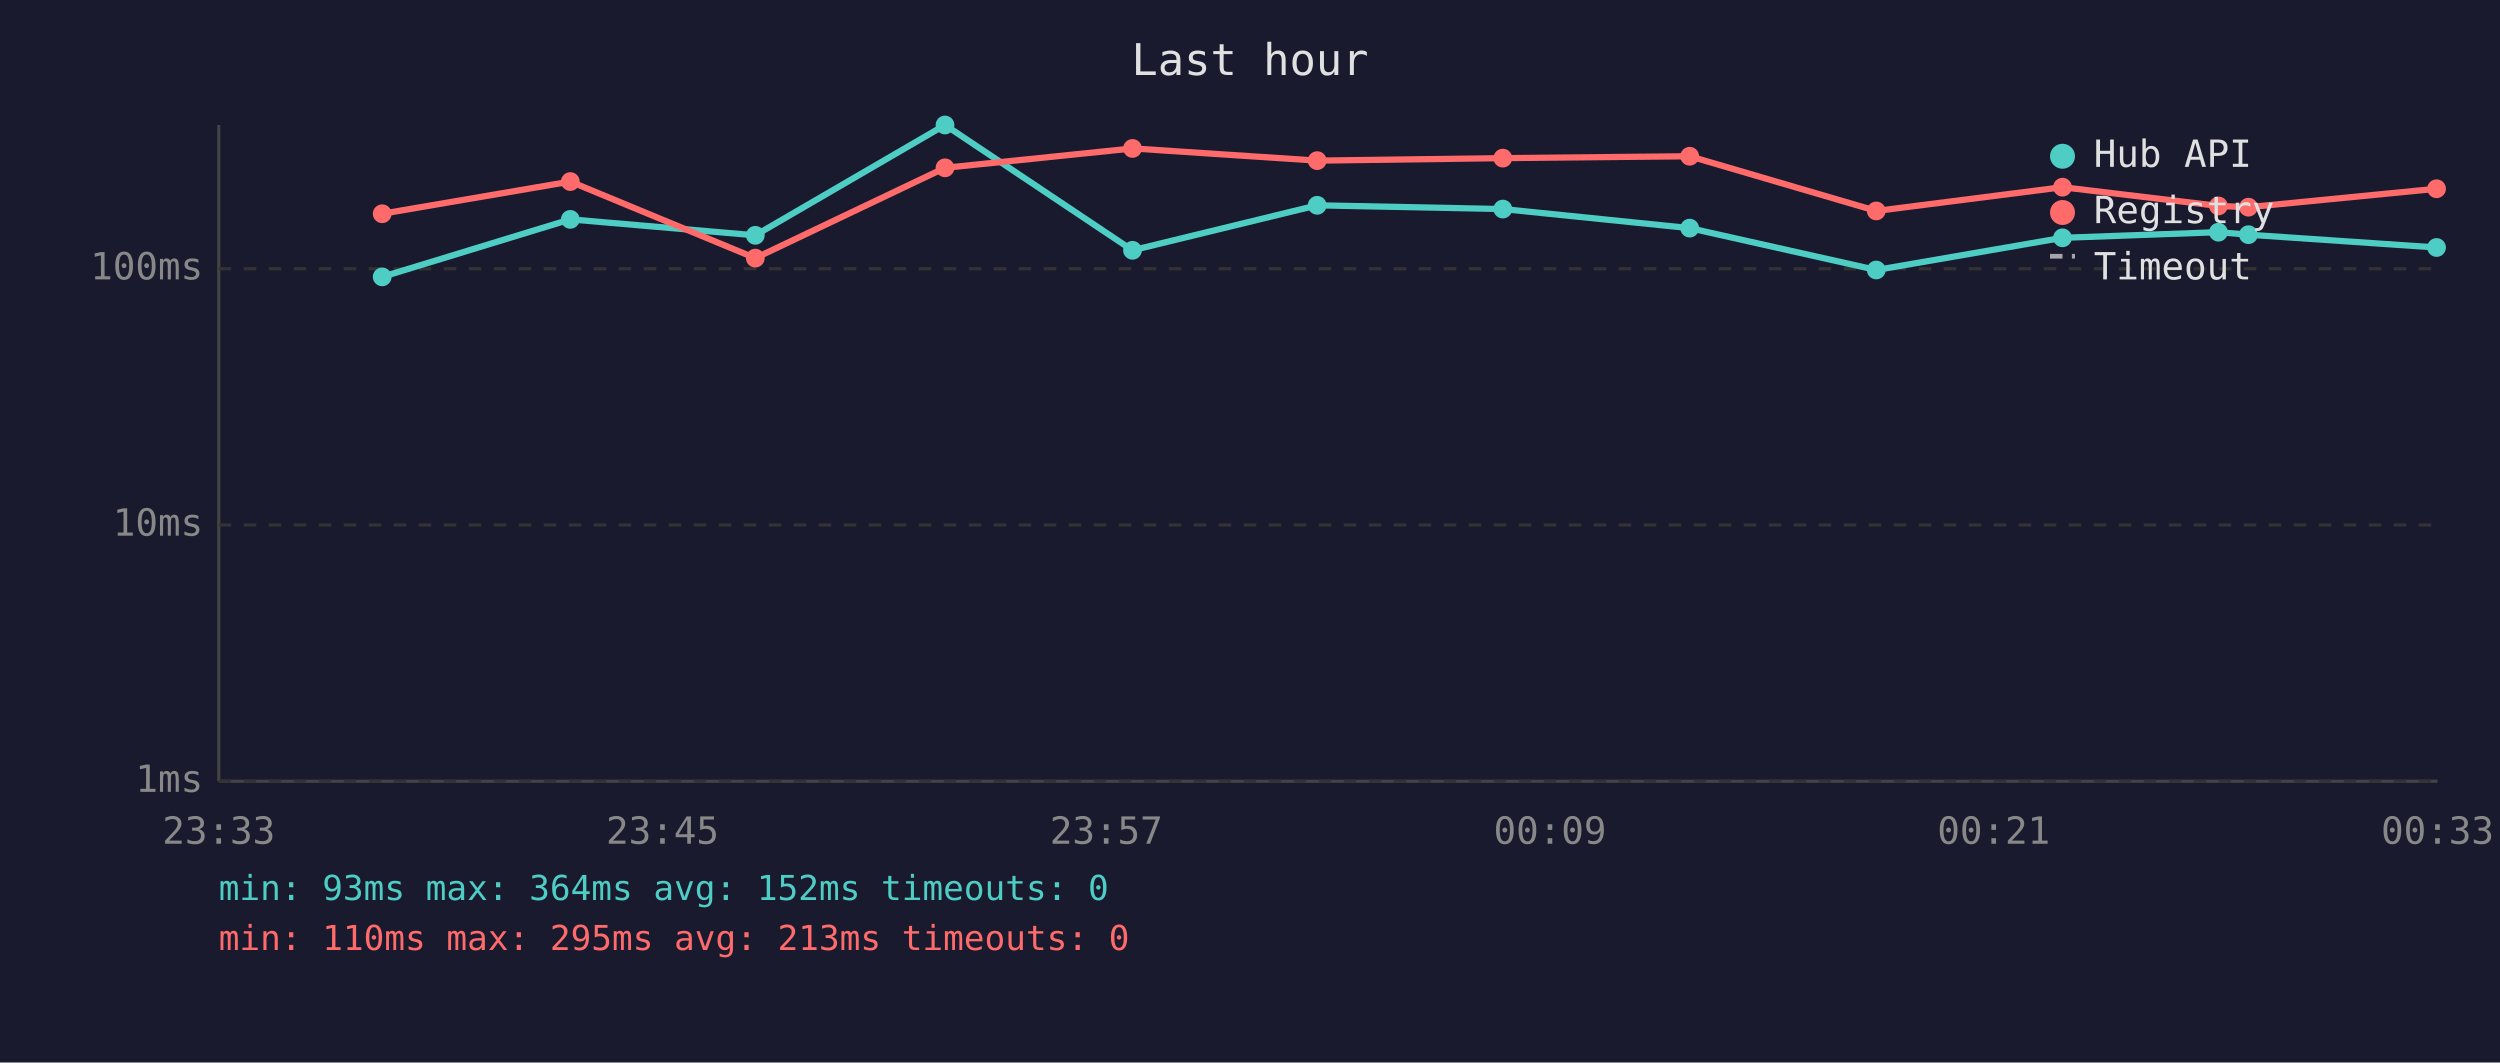
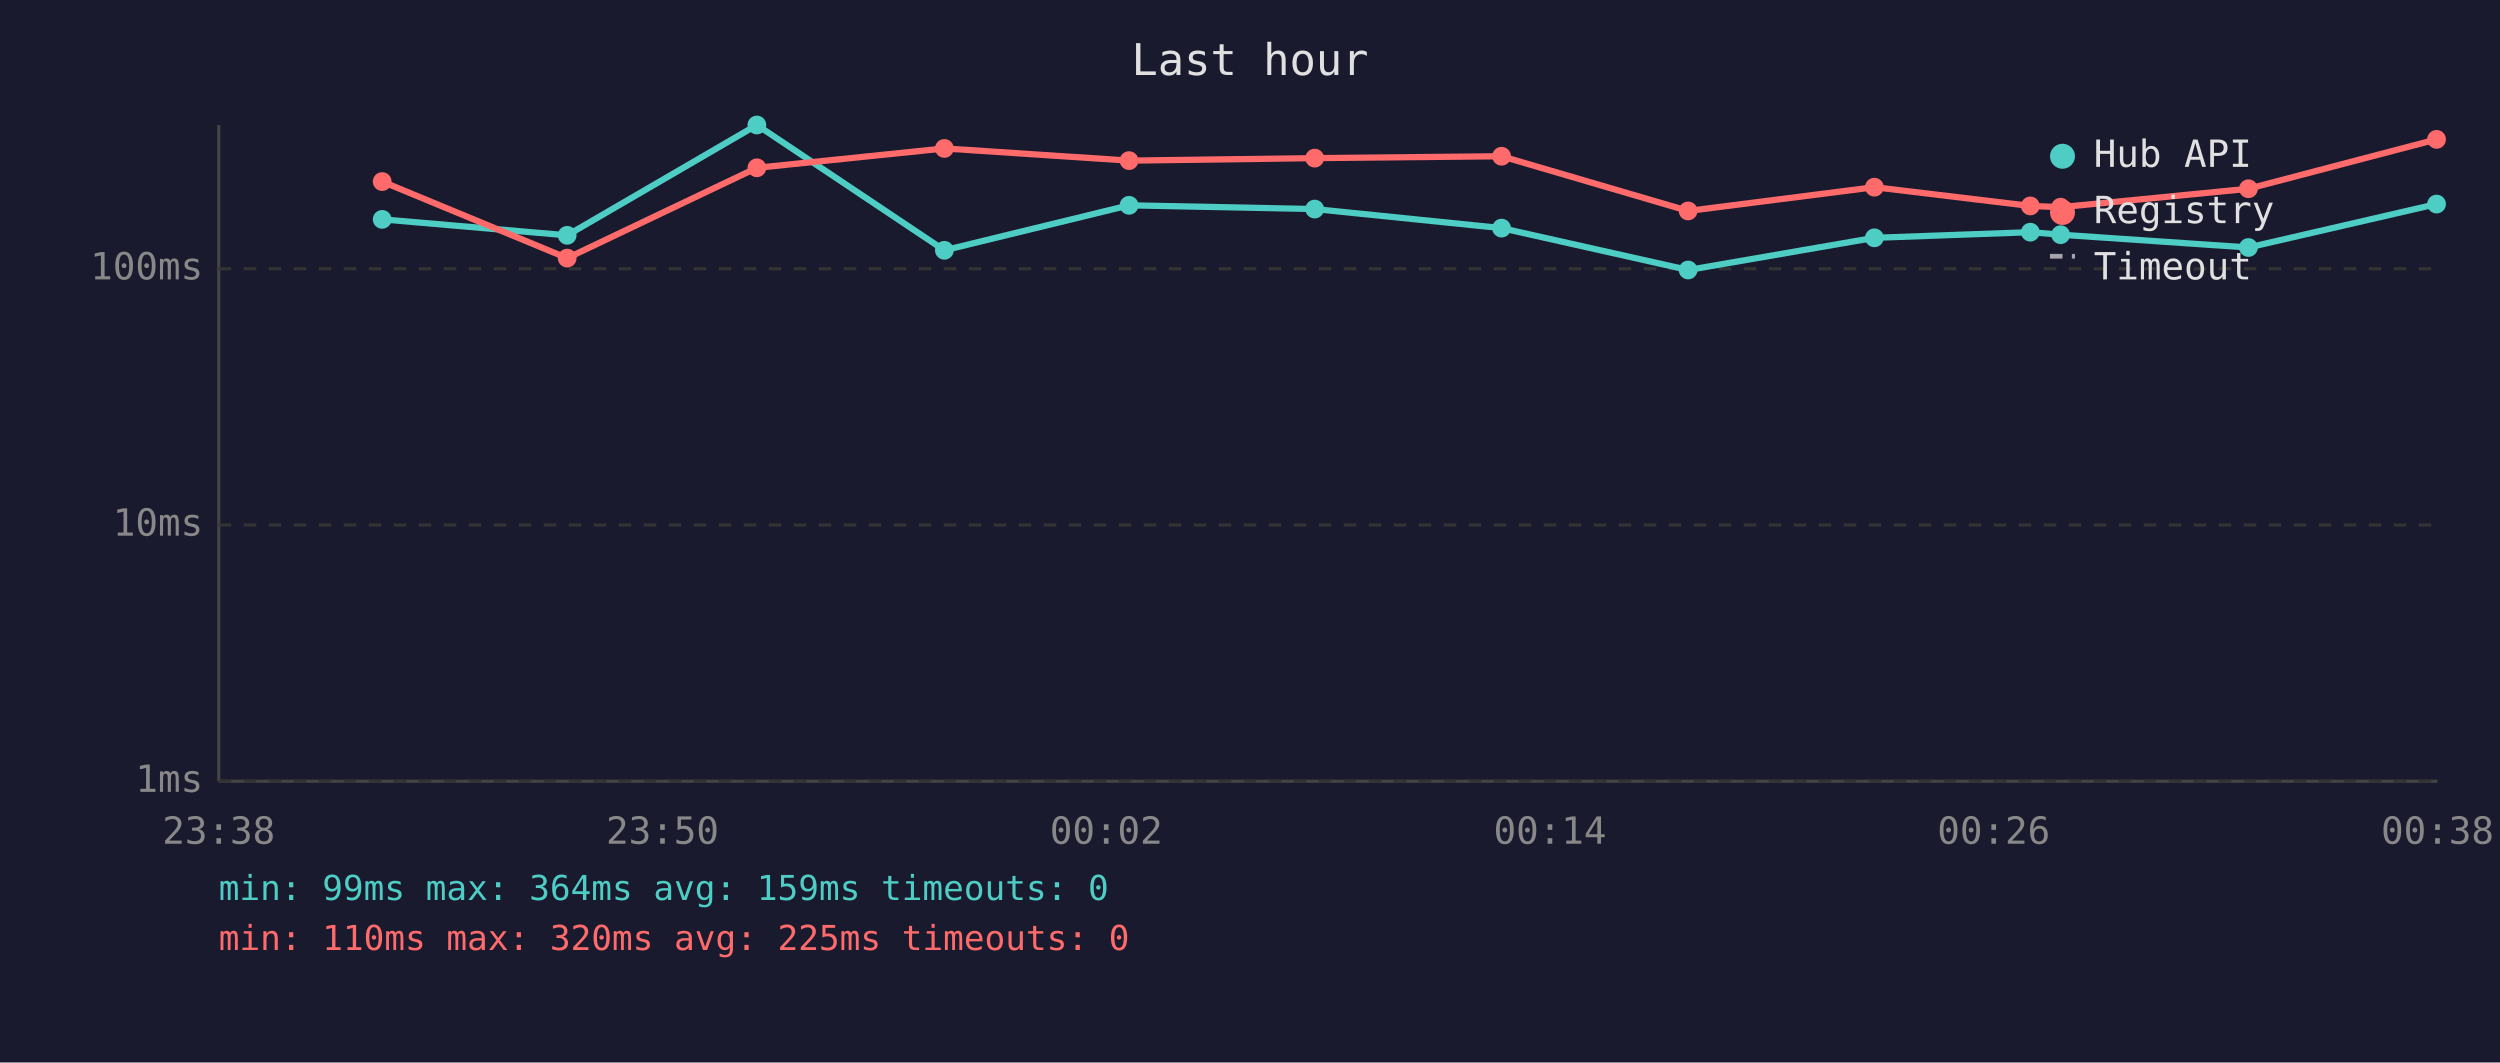
<svg xmlns="http://www.w3.org/2000/svg" viewBox="0 0 800 340" font-family="monospace" font-size="12">
  <rect width="800" height="340" fill="#1a1a2e" />
  <text x="400" y="24" fill="#e0e0e0" font-size="14" text-anchor="middle">Last hour</text>
  <line x1="70" y1="40" x2="70" y2="250" stroke="#444" stroke-width="1" />
  <line x1="70" y1="250" x2="780" y2="250" stroke="#444" stroke-width="1" />
  <line x1="70" y1="250" x2="780" y2="250" stroke="#333" stroke-width="1" stroke-dasharray="4" />
  <text x="65" y="250" fill="#888" text-anchor="end" dominant-baseline="middle">1ms</text>
  <line x1="70" y1="168" x2="780" y2="168" stroke="#333" stroke-width="1" stroke-dasharray="4" />
  <text x="65" y="168" fill="#888" text-anchor="end" dominant-baseline="middle">10ms</text>
  <line x1="70" y1="86" x2="780" y2="86" stroke="#333" stroke-width="1" stroke-dasharray="4" />
  <text x="65" y="86" fill="#888" text-anchor="end" dominant-baseline="middle">100ms</text>
-   <text x="70" y="270" fill="#888" text-anchor="middle">23:33</text>
-   <text x="212" y="270" fill="#888" text-anchor="middle">23:45</text>
-   <text x="354" y="270" fill="#888" text-anchor="middle">23:57</text>
-   <text x="496" y="270" fill="#888" text-anchor="middle">00:09</text>
-   <text x="638" y="270" fill="#888" text-anchor="middle">00:21</text>
-   <text x="780" y="270" fill="#888" text-anchor="middle">00:33</text>
-   <polyline points="122.3,88.6 182.5,70.2 241.7,75.3 302.4,40.0 362.4,80.1 421.5,65.7 480.9,66.9 540.7,73.0 600.4,86.4 660.0,76.1 709.9,74.3 719.5,75.1 779.7,79.2" fill="none" stroke="#4ecdc4" stroke-width="2" opacity="1" />
-   <circle cx="122.3" cy="88.6" r="3" fill="#4ecdc4" />
-   <circle cx="182.5" cy="70.2" r="3" fill="#4ecdc4" />
-   <circle cx="241.7" cy="75.3" r="3" fill="#4ecdc4" />
-   <circle cx="302.4" cy="40.0" r="3" fill="#4ecdc4" />
-   <circle cx="362.4" cy="80.1" r="3" fill="#4ecdc4" />
-   <circle cx="421.5" cy="65.7" r="3" fill="#4ecdc4" />
-   <circle cx="480.9" cy="66.9" r="3" fill="#4ecdc4" />
-   <circle cx="540.7" cy="73.0" r="3" fill="#4ecdc4" />
-   <circle cx="600.4" cy="86.4" r="3" fill="#4ecdc4" />
-   <circle cx="660.0" cy="76.1" r="3" fill="#4ecdc4" />
-   <circle cx="709.9" cy="74.3" r="3" fill="#4ecdc4" />
-   <circle cx="719.5" cy="75.1" r="3" fill="#4ecdc4" />
-   <circle cx="779.7" cy="79.2" r="3" fill="#4ecdc4" />
-   <polyline points="122.3,68.4 182.5,58.1 241.7,82.6 302.4,53.7 362.4,47.5 421.5,51.4 480.9,50.6 540.7,50.0 600.4,67.5 660.0,59.9 709.9,65.9 719.5,66.3 779.7,60.4" fill="none" stroke="#ff6b6b" stroke-width="2" opacity="1" />
-   <circle cx="122.3" cy="68.4" r="3" fill="#ff6b6b" />
-   <circle cx="182.5" cy="58.1" r="3" fill="#ff6b6b" />
-   <circle cx="241.7" cy="82.6" r="3" fill="#ff6b6b" />
-   <circle cx="302.4" cy="53.7" r="3" fill="#ff6b6b" />
-   <circle cx="362.4" cy="47.5" r="3" fill="#ff6b6b" />
-   <circle cx="421.5" cy="51.4" r="3" fill="#ff6b6b" />
-   <circle cx="480.9" cy="50.6" r="3" fill="#ff6b6b" />
-   <circle cx="540.7" cy="50.0" r="3" fill="#ff6b6b" />
-   <circle cx="600.4" cy="67.5" r="3" fill="#ff6b6b" />
-   <circle cx="660.0" cy="59.9" r="3" fill="#ff6b6b" />
-   <circle cx="709.9" cy="65.9" r="3" fill="#ff6b6b" />
-   <circle cx="719.5" cy="66.3" r="3" fill="#ff6b6b" />
-   <circle cx="779.7" cy="60.4" r="3" fill="#ff6b6b" />
+   <text x="70" y="270" fill="#888" text-anchor="middle">23:38</text>
+   <text x="212" y="270" fill="#888" text-anchor="middle">23:50</text>
+   <text x="354" y="270" fill="#888" text-anchor="middle">00:02</text>
+   <text x="496" y="270" fill="#888" text-anchor="middle">00:14</text>
+   <text x="638" y="270" fill="#888" text-anchor="middle">00:26</text>
+   <text x="780" y="270" fill="#888" text-anchor="middle">00:38</text>
+   <polyline points="122.3,70.2 181.5,75.3 242.2,40.0 302.2,80.1 361.3,65.7 420.7,66.9 480.5,73.0 540.2,86.4 599.8,76.1 649.7,74.3 659.4,75.1 719.5,79.2 779.7,65.3" fill="none" stroke="#4ecdc4" stroke-width="2" opacity="1" />
+   <circle cx="122.3" cy="70.2" r="3" fill="#4ecdc4" />
+   <circle cx="181.5" cy="75.3" r="3" fill="#4ecdc4" />
+   <circle cx="242.2" cy="40.0" r="3" fill="#4ecdc4" />
+   <circle cx="302.2" cy="80.1" r="3" fill="#4ecdc4" />
+   <circle cx="361.3" cy="65.7" r="3" fill="#4ecdc4" />
+   <circle cx="420.7" cy="66.9" r="3" fill="#4ecdc4" />
+   <circle cx="480.5" cy="73.0" r="3" fill="#4ecdc4" />
+   <circle cx="540.2" cy="86.4" r="3" fill="#4ecdc4" />
+   <circle cx="599.8" cy="76.1" r="3" fill="#4ecdc4" />
+   <circle cx="649.7" cy="74.3" r="3" fill="#4ecdc4" />
+   <circle cx="659.4" cy="75.1" r="3" fill="#4ecdc4" />
+   <circle cx="719.5" cy="79.2" r="3" fill="#4ecdc4" />
+   <circle cx="779.7" cy="65.3" r="3" fill="#4ecdc4" />
+   <polyline points="122.3,58.1 181.5,82.6 242.2,53.7 302.2,47.5 361.3,51.4 420.7,50.6 480.5,50.0 540.2,67.5 599.8,59.9 649.7,65.9 659.4,66.3 719.5,60.4 779.7,44.6" fill="none" stroke="#ff6b6b" stroke-width="2" opacity="1" />
+   <circle cx="122.3" cy="58.1" r="3" fill="#ff6b6b" />
+   <circle cx="181.5" cy="82.6" r="3" fill="#ff6b6b" />
+   <circle cx="242.2" cy="53.7" r="3" fill="#ff6b6b" />
+   <circle cx="302.2" cy="47.5" r="3" fill="#ff6b6b" />
+   <circle cx="361.3" cy="51.4" r="3" fill="#ff6b6b" />
+   <circle cx="420.7" cy="50.6" r="3" fill="#ff6b6b" />
+   <circle cx="480.5" cy="50.0" r="3" fill="#ff6b6b" />
+   <circle cx="540.2" cy="67.5" r="3" fill="#ff6b6b" />
+   <circle cx="599.8" cy="59.9" r="3" fill="#ff6b6b" />
+   <circle cx="649.7" cy="65.9" r="3" fill="#ff6b6b" />
+   <circle cx="659.4" cy="66.3" r="3" fill="#ff6b6b" />
+   <circle cx="719.5" cy="60.4" r="3" fill="#ff6b6b" />
+   <circle cx="779.7" cy="44.6" r="3" fill="#ff6b6b" />
  <circle cx="660" cy="50" r="4" fill="#4ecdc4" />
  <text x="670" y="50" fill="#e0e0e0" dominant-baseline="middle">Hub API</text>
  <circle cx="660" cy="68" r="4" fill="#ff6b6b" />
  <text x="670" y="68" fill="#e0e0e0" dominant-baseline="middle">Registry</text>
  <line x1="656" y1="82" x2="664" y2="82" stroke="#e0e0e0" stroke-width="1.5" stroke-dasharray="4,3" opacity="0.7" />
  <text x="670" y="86" fill="#e0e0e0" dominant-baseline="middle">Timeout</text>
-   <text x="70" y="288" fill="#4ecdc4" font-size="11">min: 93ms  max: 364ms  avg: 152ms  timeouts: 0</text>
-   <text x="70" y="304" fill="#ff6b6b" font-size="11">min: 110ms  max: 295ms  avg: 213ms  timeouts: 0</text>
+   <text x="70" y="288" fill="#4ecdc4" font-size="11">min: 99ms  max: 364ms  avg: 159ms  timeouts: 0</text>
+   <text x="70" y="304" fill="#ff6b6b" font-size="11">min: 110ms  max: 320ms  avg: 225ms  timeouts: 0</text>
</svg>
